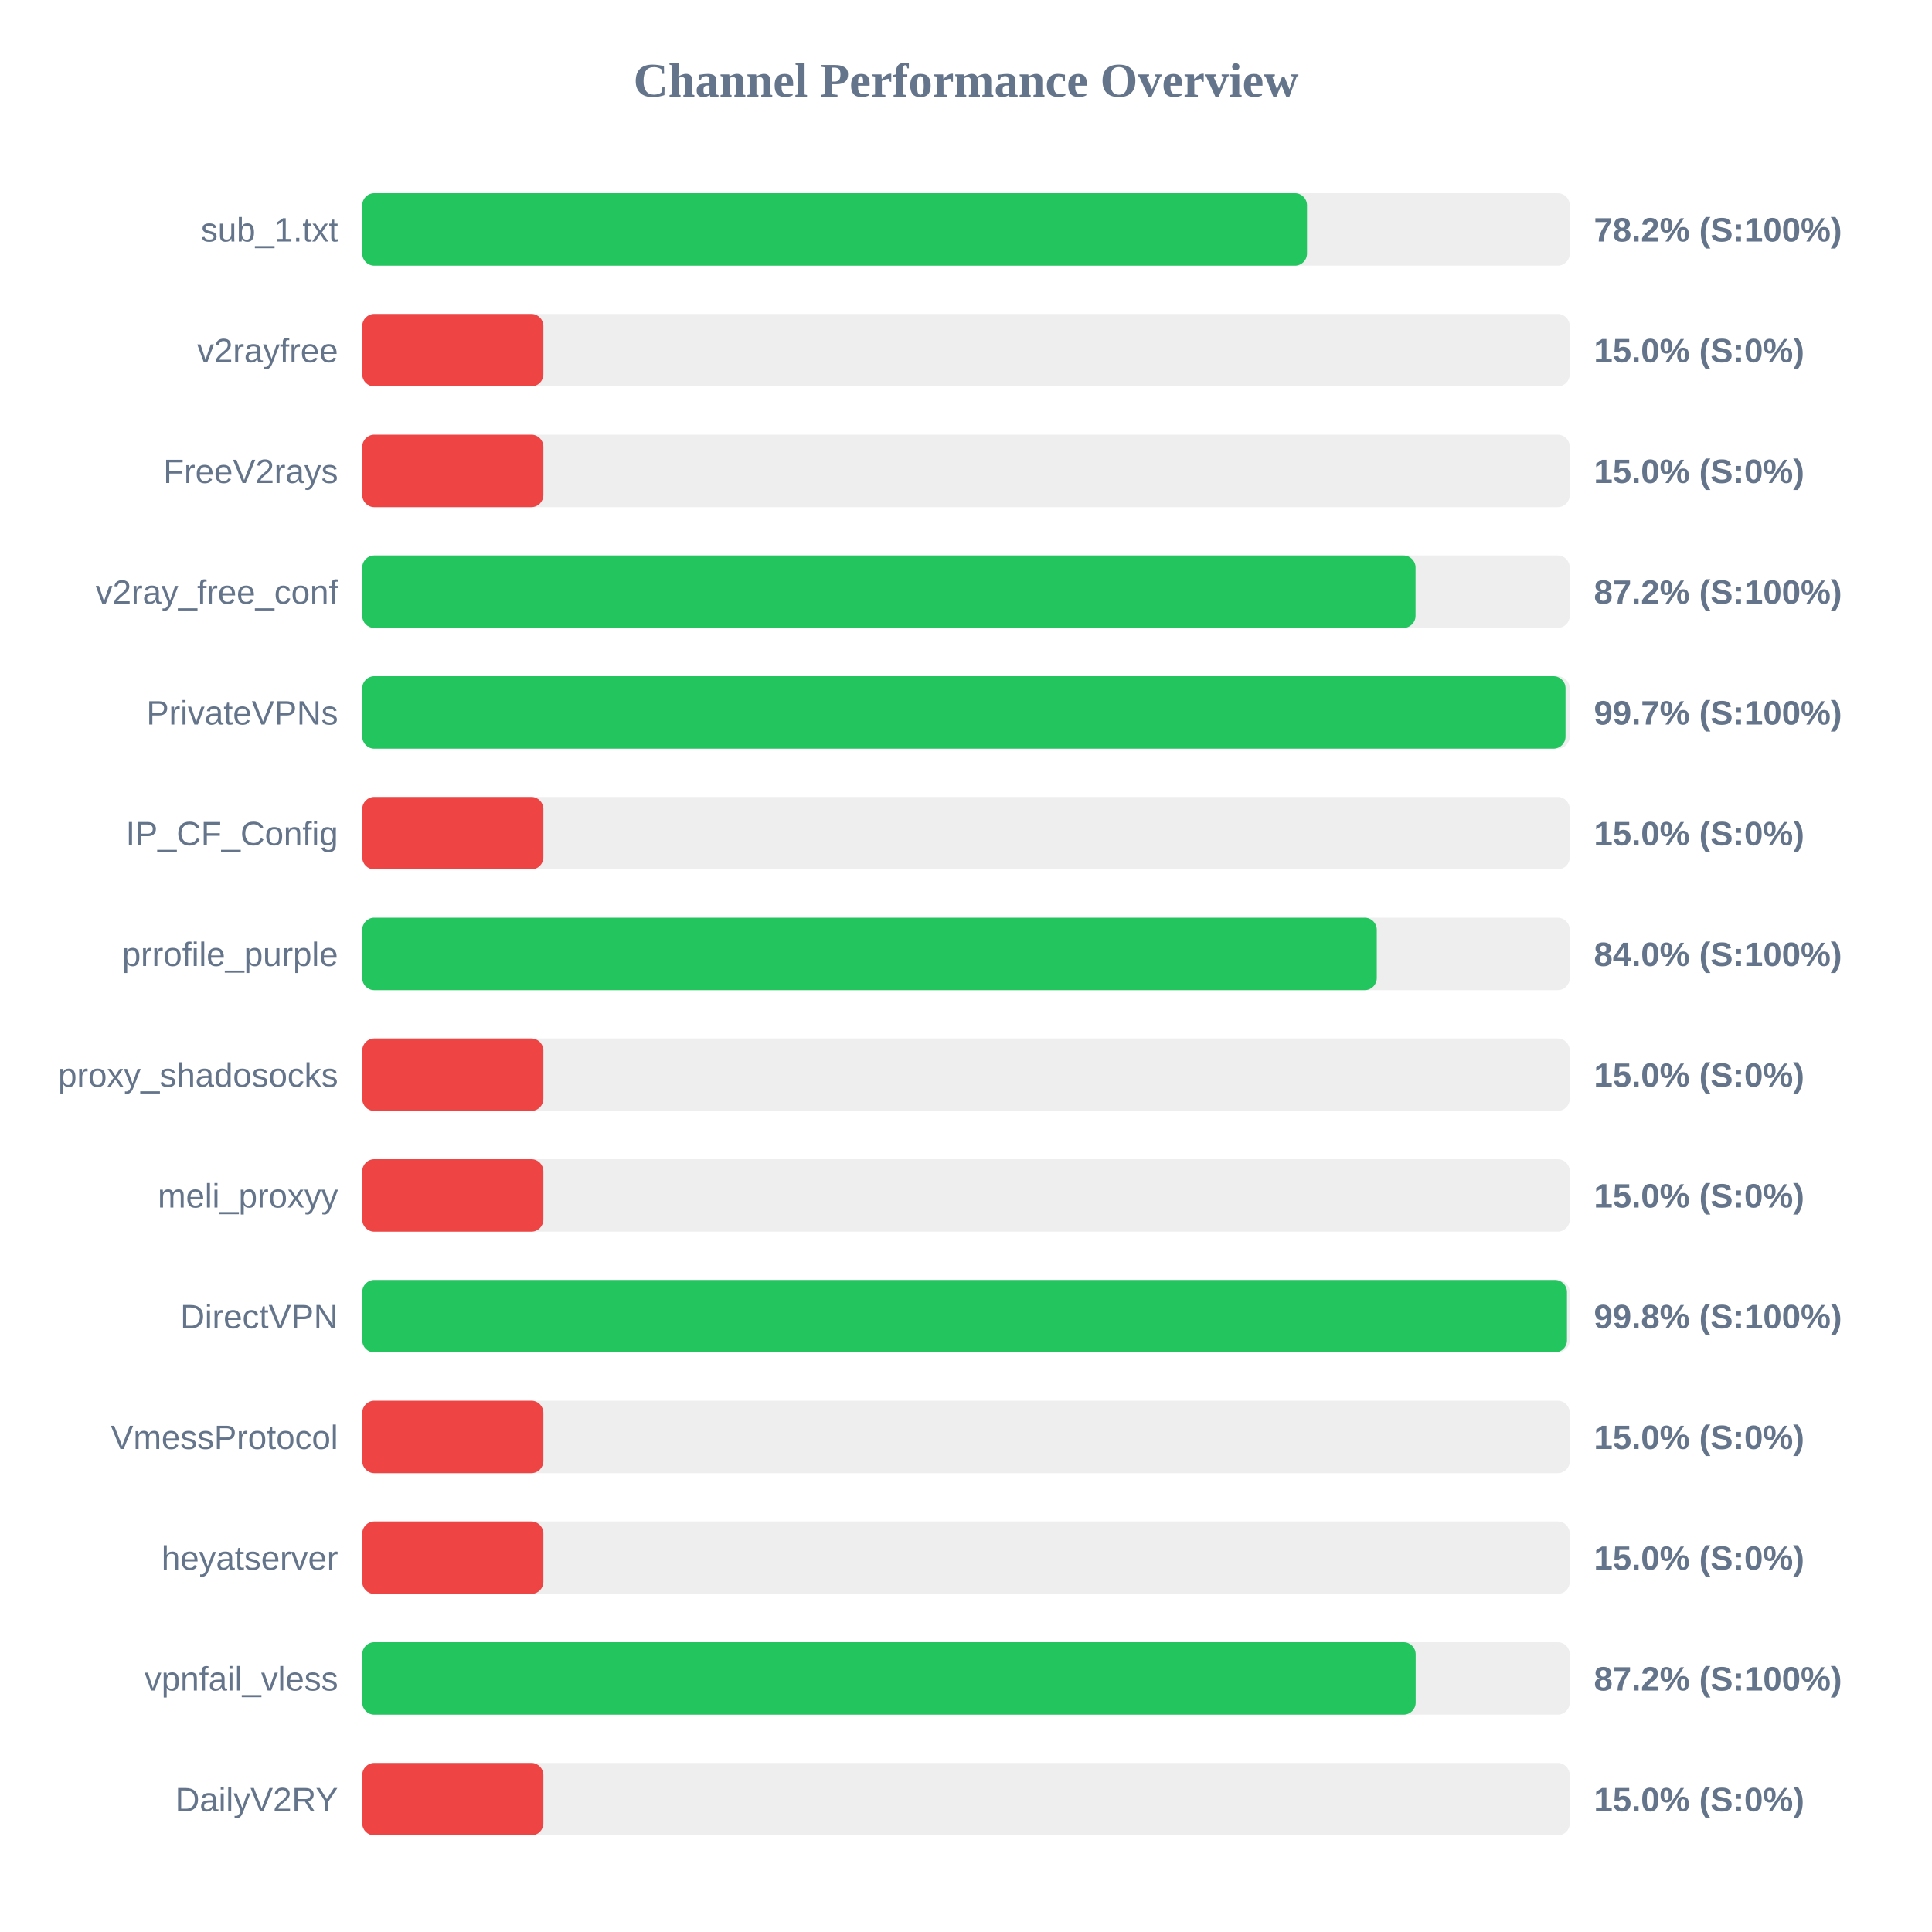
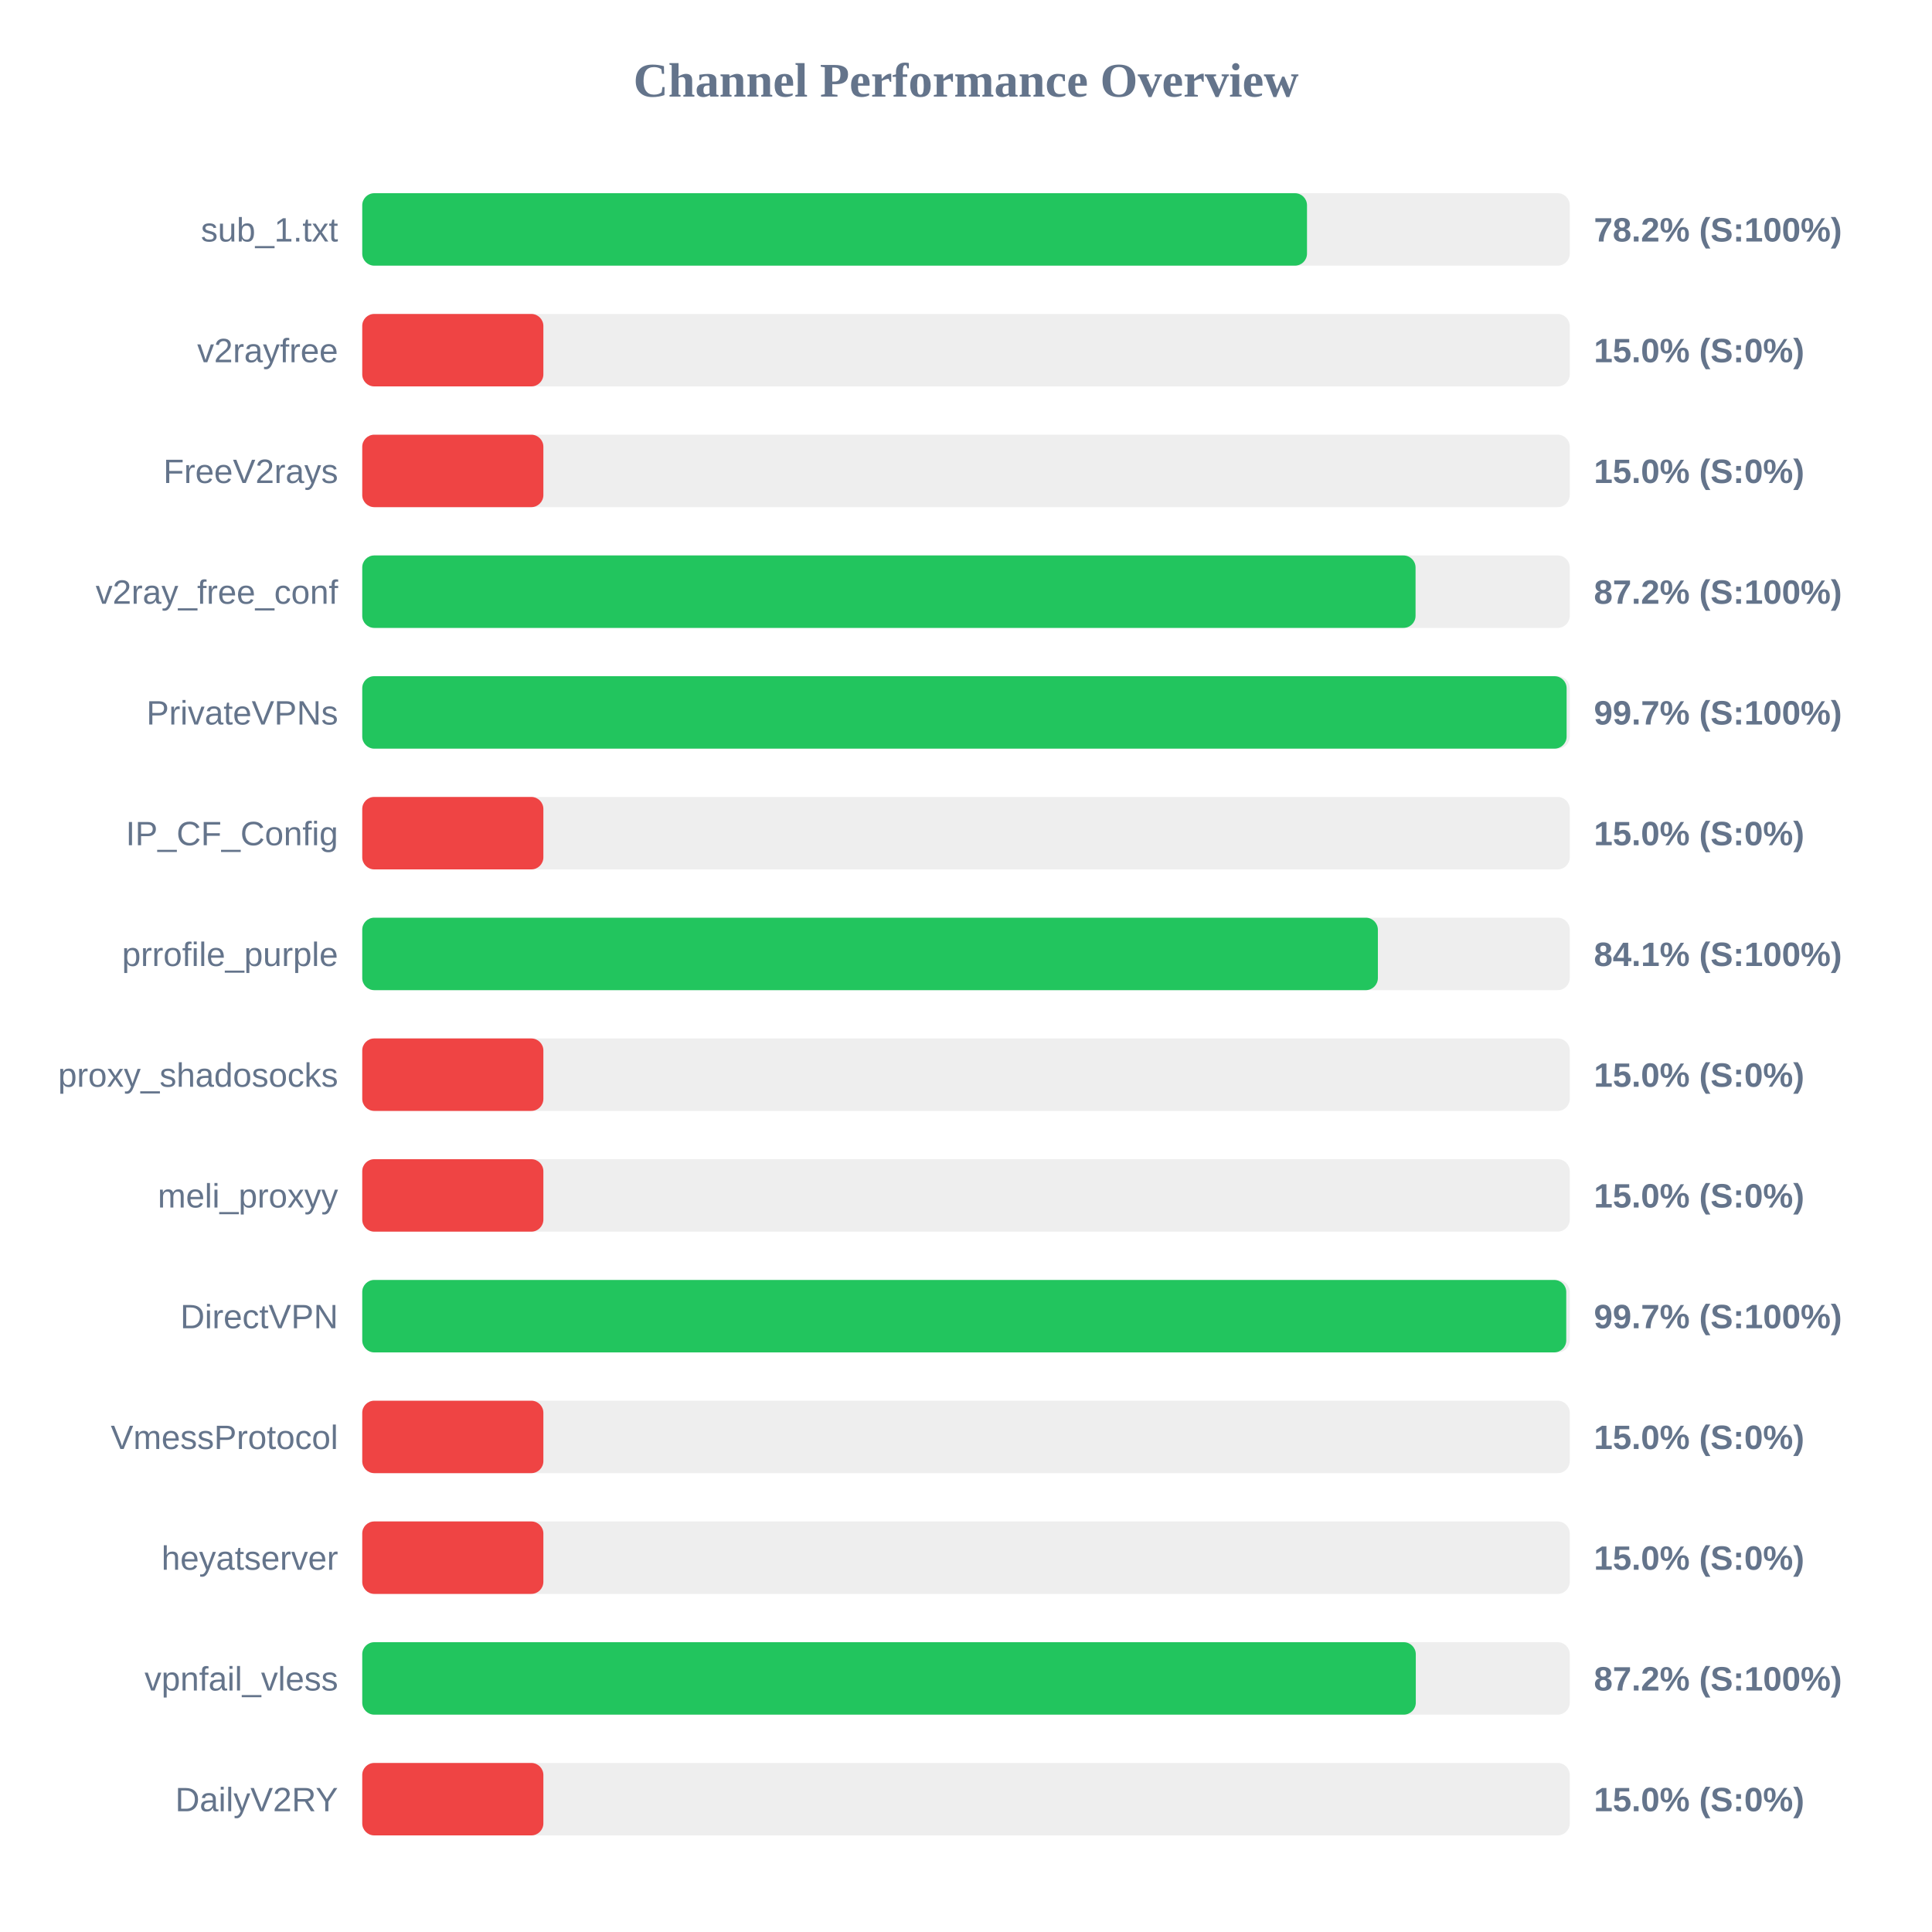
<svg xmlns="http://www.w3.org/2000/svg" width="800" height="800" version="1.1">
  <style>
        .row { font: 14px Arial; fill: #64748b; }
        .score { font: bold 14px Arial; fill: #64748b; }
    </style>
  <text x="400" y="40" text-anchor="middle" font-size="20px" font-weight="bold" fill="#64748b">Channel Performance Overview</text>
  <rect x="150" y="80" width="500" height="30" fill="#eee" rx="5" />
  <rect x="150" y="80" width="391.2" height="30" fill="#22c55e" rx="5" />
  <text x="140" y="100" text-anchor="end" class="row">sub_1.txt</text>
  <text x="660" y="100" text-anchor="start" class="score">78.2% (S:100%)</text>
  <rect x="150" y="130" width="500" height="30" fill="#eee" rx="5" />
  <rect x="150" y="130" width="75.0" height="30" fill="#ef4444" rx="5" />
  <text x="140" y="150" text-anchor="end" class="row">v2rayfree</text>
  <text x="660" y="150" text-anchor="start" class="score">15.0% (S:0%)</text>
  <rect x="150" y="180" width="500" height="30" fill="#eee" rx="5" />
  <rect x="150" y="180" width="75.0" height="30" fill="#ef4444" rx="5" />
  <text x="140" y="200" text-anchor="end" class="row">FreeV2rays</text>
  <text x="660" y="200" text-anchor="start" class="score">15.0% (S:0%)</text>
  <rect x="150" y="230" width="500" height="30" fill="#eee" rx="5" />
  <rect x="150" y="230" width="436.15" height="30" fill="#22c55e" rx="5" />
  <text x="140" y="250" text-anchor="end" class="row">v2ray_free_conf</text>
  <text x="660" y="250" text-anchor="start" class="score">87.2% (S:100%)</text>
  <rect x="150" y="280" width="500" height="30" fill="#eee" rx="5" />
-   <rect x="150" y="280" width="498.25" height="30" fill="#22c55e" rx="5" />
+   <rect x="150" y="280" width="498.7" height="30" fill="#22c55e" rx="5" />
  <text x="140" y="300" text-anchor="end" class="row">PrivateVPNs</text>
  <text x="660" y="300" text-anchor="start" class="score">99.7% (S:100%)</text>
  <rect x="150" y="330" width="500" height="30" fill="#eee" rx="5" />
  <rect x="150" y="330" width="75.0" height="30" fill="#ef4444" rx="5" />
  <text x="140" y="350" text-anchor="end" class="row">IP_CF_Config</text>
  <text x="660" y="350" text-anchor="start" class="score">15.0% (S:0%)</text>
  <rect x="150" y="380" width="500" height="30" fill="#eee" rx="5" />
-   <rect x="150" y="380" width="420.1" height="30" fill="#22c55e" rx="5" />
+   <rect x="150" y="380" width="420.55" height="30" fill="#22c55e" rx="5" />
  <text x="140" y="400" text-anchor="end" class="row">prrofile_purple</text>
-   <text x="660" y="400" text-anchor="start" class="score">84.0% (S:100%)</text>
+   <text x="660" y="400" text-anchor="start" class="score">84.1% (S:100%)</text>
  <rect x="150" y="430" width="500" height="30" fill="#eee" rx="5" />
  <rect x="150" y="430" width="75.0" height="30" fill="#ef4444" rx="5" />
  <text x="140" y="450" text-anchor="end" class="row">proxy_shadosocks</text>
  <text x="660" y="450" text-anchor="start" class="score">15.0% (S:0%)</text>
  <rect x="150" y="480" width="500" height="30" fill="#eee" rx="5" />
  <rect x="150" y="480" width="75.0" height="30" fill="#ef4444" rx="5" />
  <text x="140" y="500" text-anchor="end" class="row">meli_proxyy</text>
  <text x="660" y="500" text-anchor="start" class="score">15.0% (S:0%)</text>
  <rect x="150" y="530" width="500" height="30" fill="#eee" rx="5" />
-   <rect x="150" y="530" width="498.85" height="30" fill="#22c55e" rx="5" />
+   <rect x="150" y="530" width="498.55" height="30" fill="#22c55e" rx="5" />
  <text x="140" y="550" text-anchor="end" class="row">DirectVPN</text>
-   <text x="660" y="550" text-anchor="start" class="score">99.8% (S:100%)</text>
+   <text x="660" y="550" text-anchor="start" class="score">99.7% (S:100%)</text>
  <rect x="150" y="580" width="500" height="30" fill="#eee" rx="5" />
  <rect x="150" y="580" width="75.0" height="30" fill="#ef4444" rx="5" />
  <text x="140" y="600" text-anchor="end" class="row">VmessProtocol</text>
  <text x="660" y="600" text-anchor="start" class="score">15.0% (S:0%)</text>
  <rect x="150" y="630" width="500" height="30" fill="#eee" rx="5" />
  <rect x="150" y="630" width="75.0" height="30" fill="#ef4444" rx="5" />
  <text x="140" y="650" text-anchor="end" class="row">heyatserver</text>
  <text x="660" y="650" text-anchor="start" class="score">15.0% (S:0%)</text>
  <rect x="150" y="680" width="500" height="30" fill="#eee" rx="5" />
-   <rect x="150" y="680" width="436.2" height="30" fill="#22c55e" rx="5" />
+   <rect x="150" y="680" width="436.25" height="30" fill="#22c55e" rx="5" />
  <text x="140" y="700" text-anchor="end" class="row">vpnfail_vless</text>
  <text x="660" y="700" text-anchor="start" class="score">87.2% (S:100%)</text>
  <rect x="150" y="730" width="500" height="30" fill="#eee" rx="5" />
  <rect x="150" y="730" width="75.0" height="30" fill="#ef4444" rx="5" />
  <text x="140" y="750" text-anchor="end" class="row">DailyV2RY</text>
  <text x="660" y="750" text-anchor="start" class="score">15.0% (S:0%)</text>
</svg>
